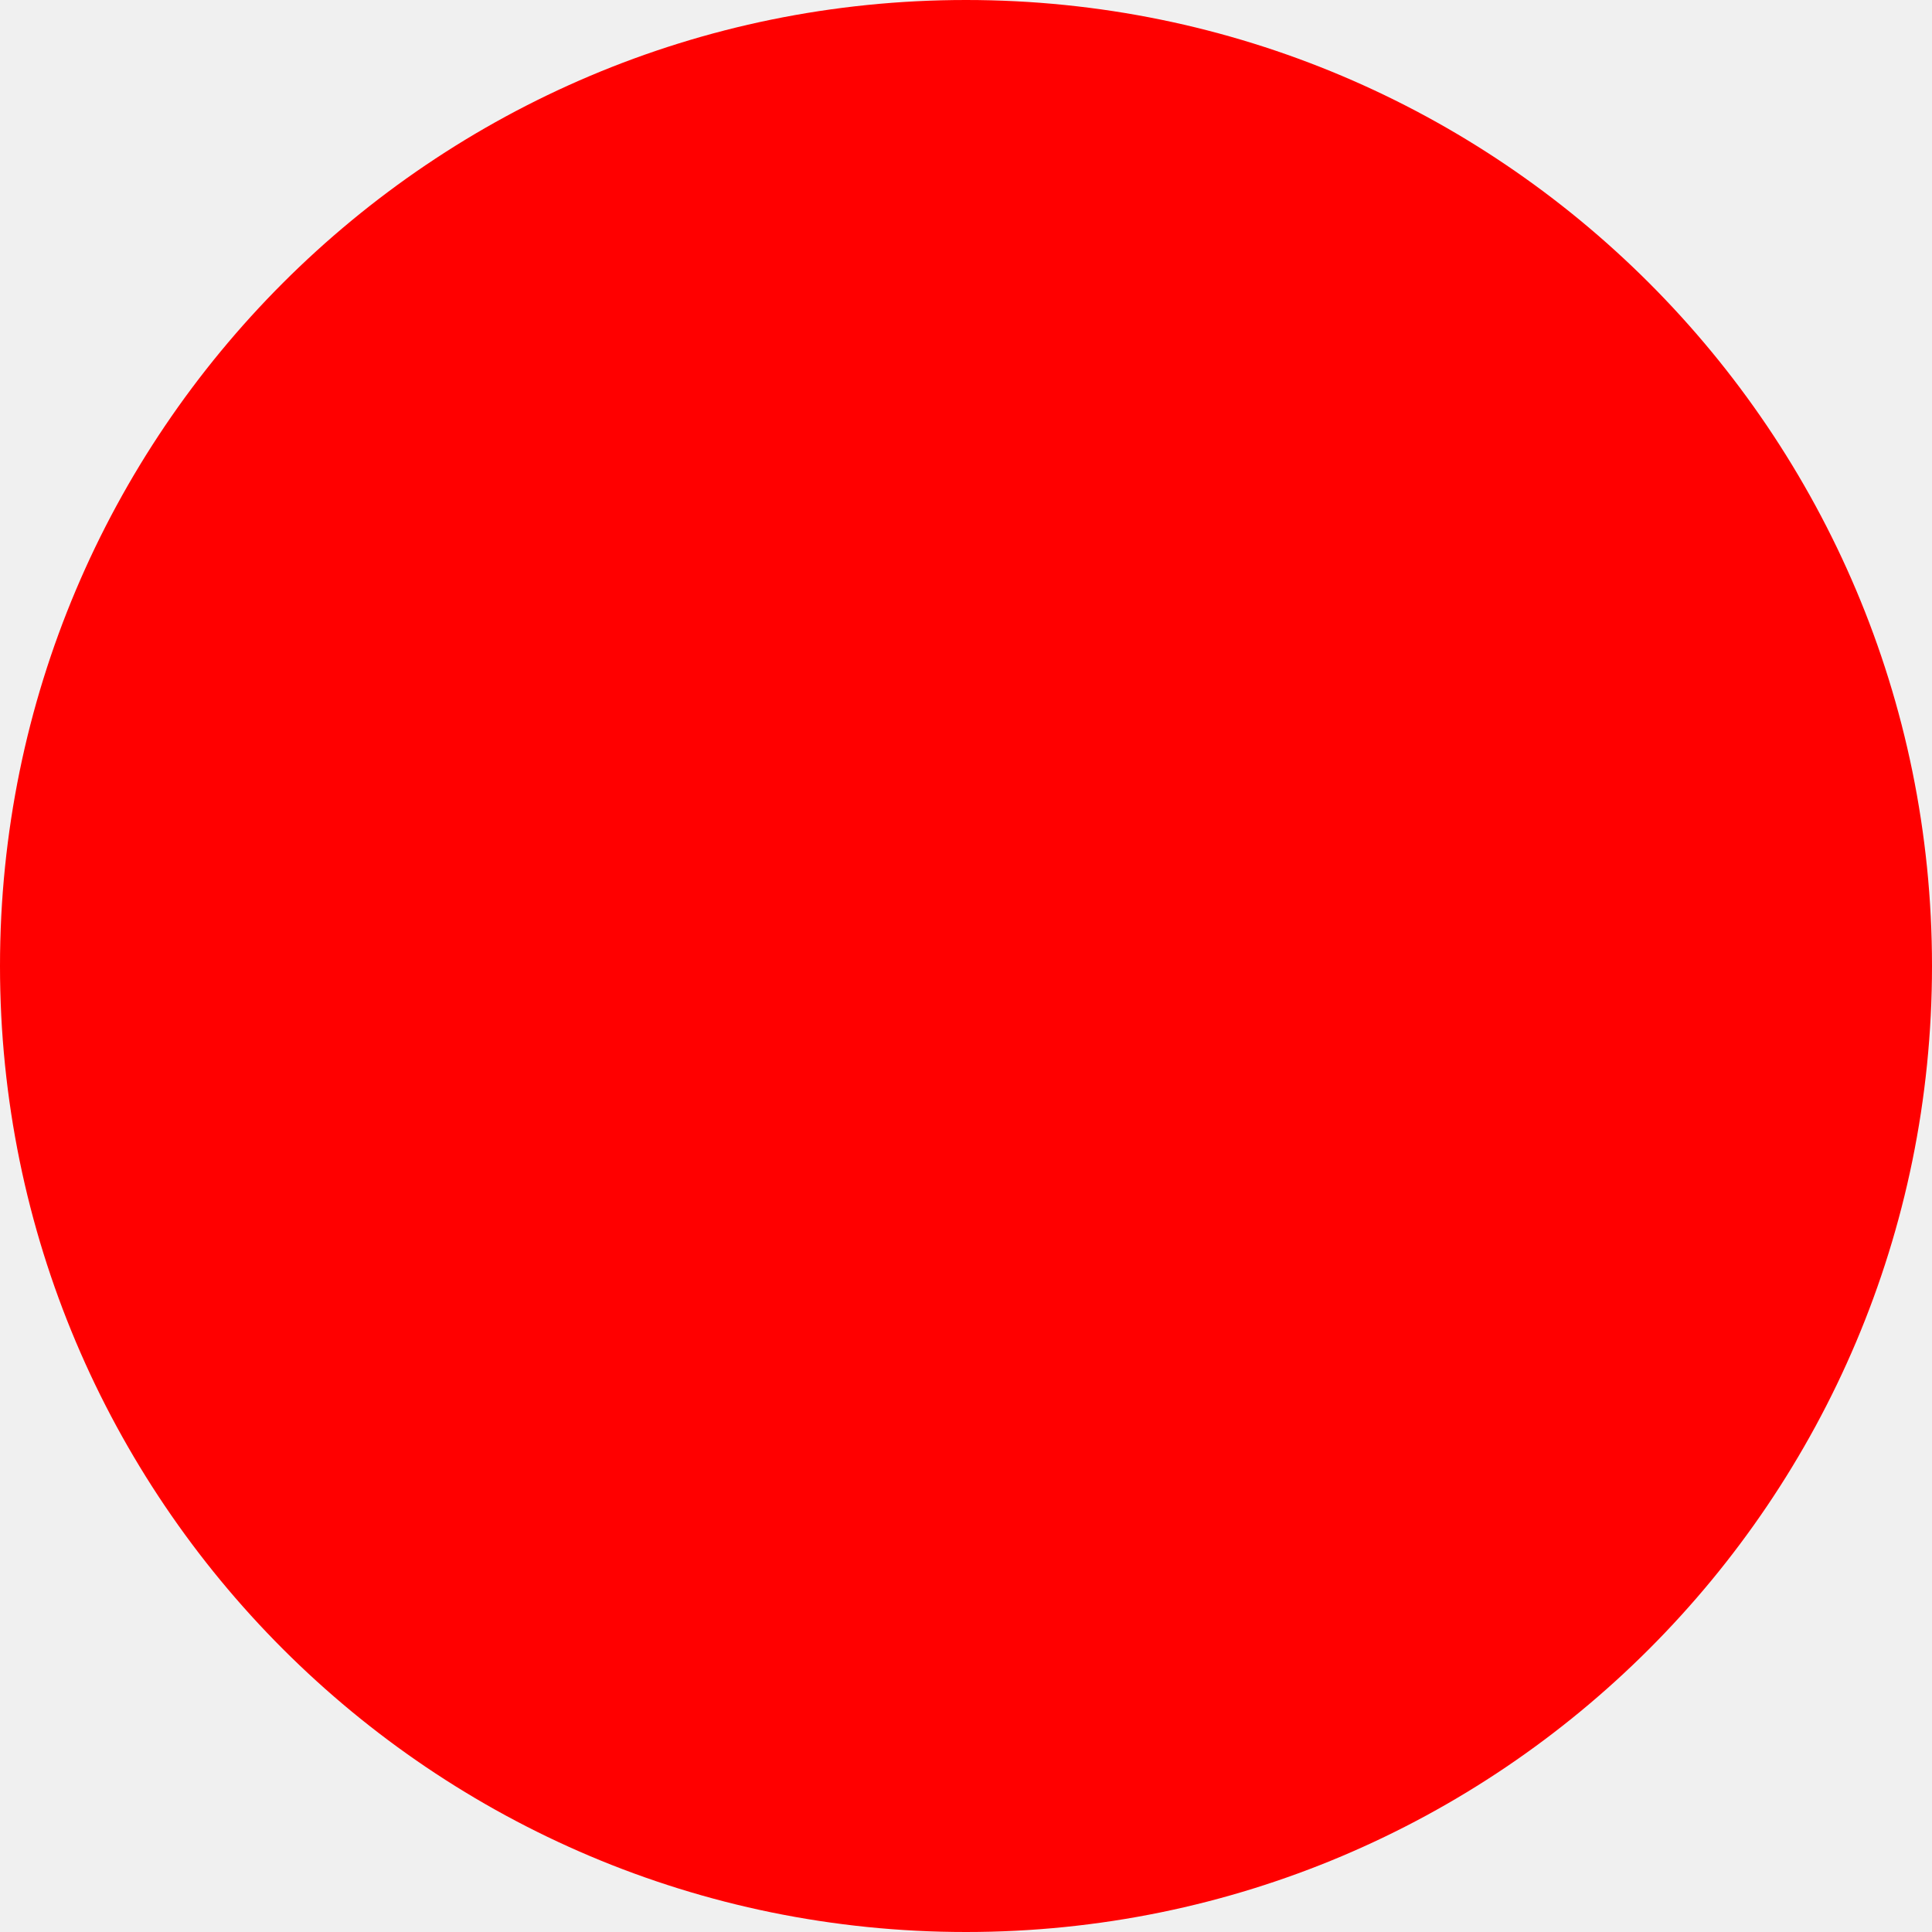
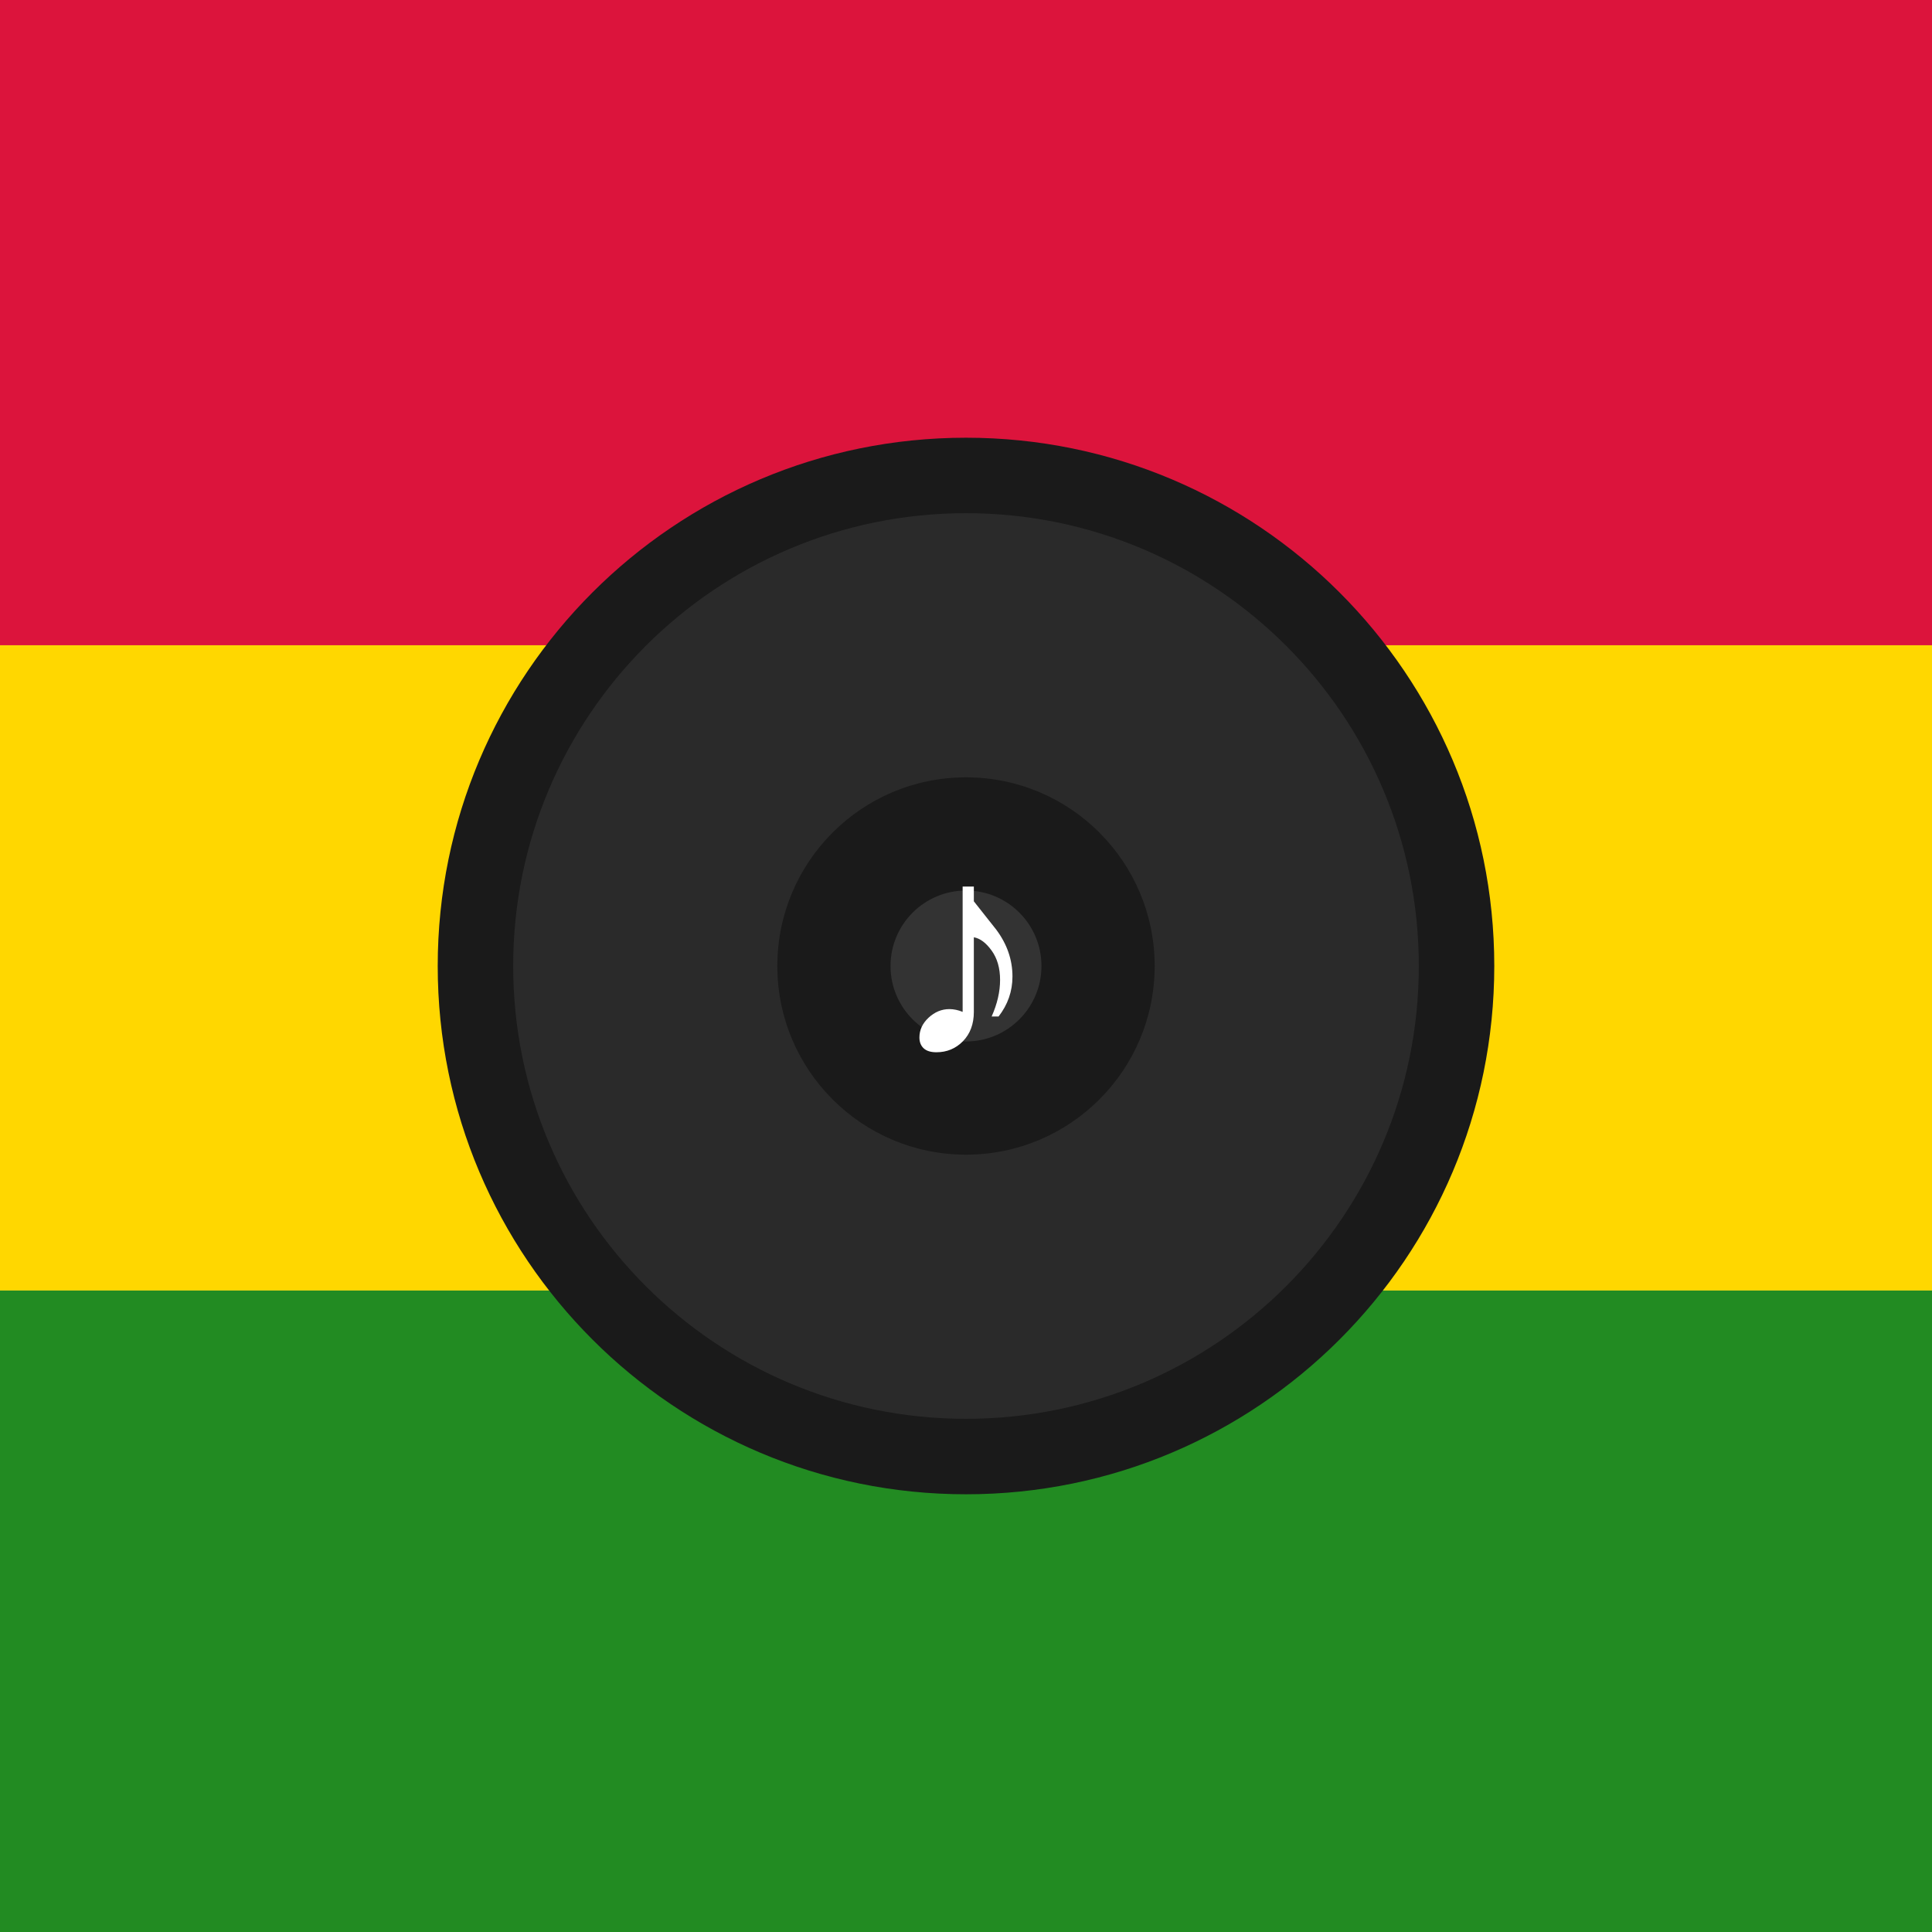
<svg xmlns="http://www.w3.org/2000/svg" width="512" height="512">
-   <circle cx="256" cy="256" r="256" fill="red" />
+   <rect width="512" height="171" fill="#DC143C" y="0" />
+   <rect width="512" height="171" fill="#FFD700" y="171" />
+   <rect width="512" height="170" fill="#228B22" y="342" />
+   <circle cx="256" cy="256" r="140" fill="#1a1a1a" />
+   <circle cx="256" cy="256" r="120" fill="#2a2a2a" />
+   <circle cx="256" cy="256" r="50" fill="#1a1a1a" />
+   <circle cx="256" cy="256" r="20" fill="#333" />
+   <text x="256" y="280" font-size="80" fill="white" text-anchor="middle" font-family="Arial, sans-serif" font-weight="bold">♪</text>
</svg>
